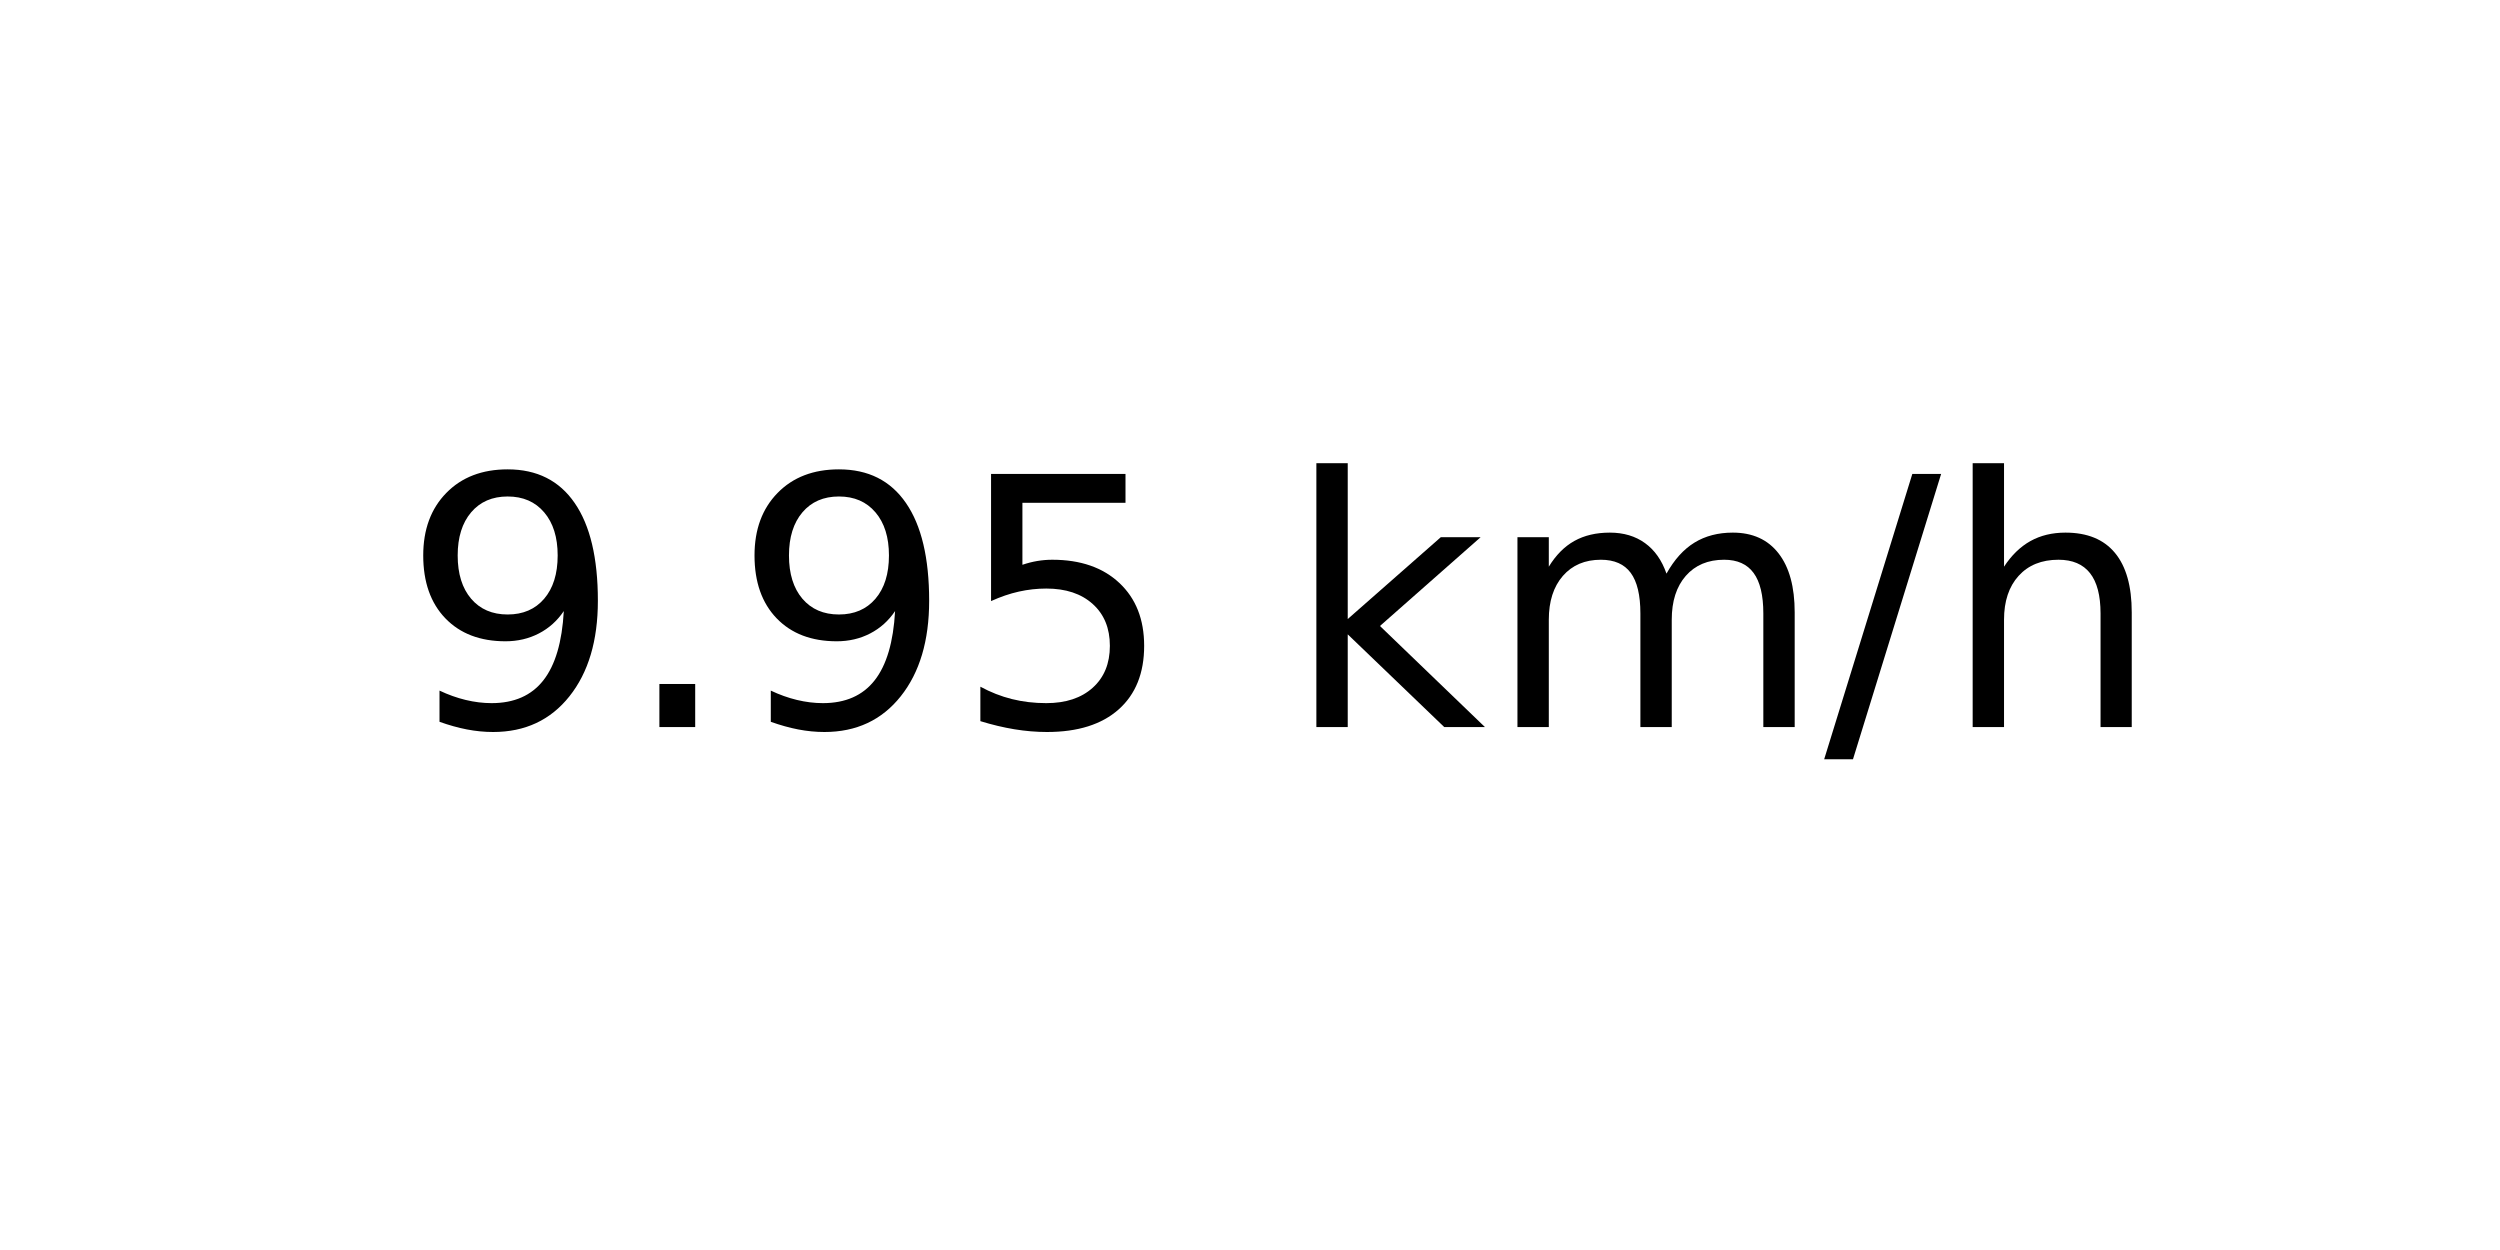
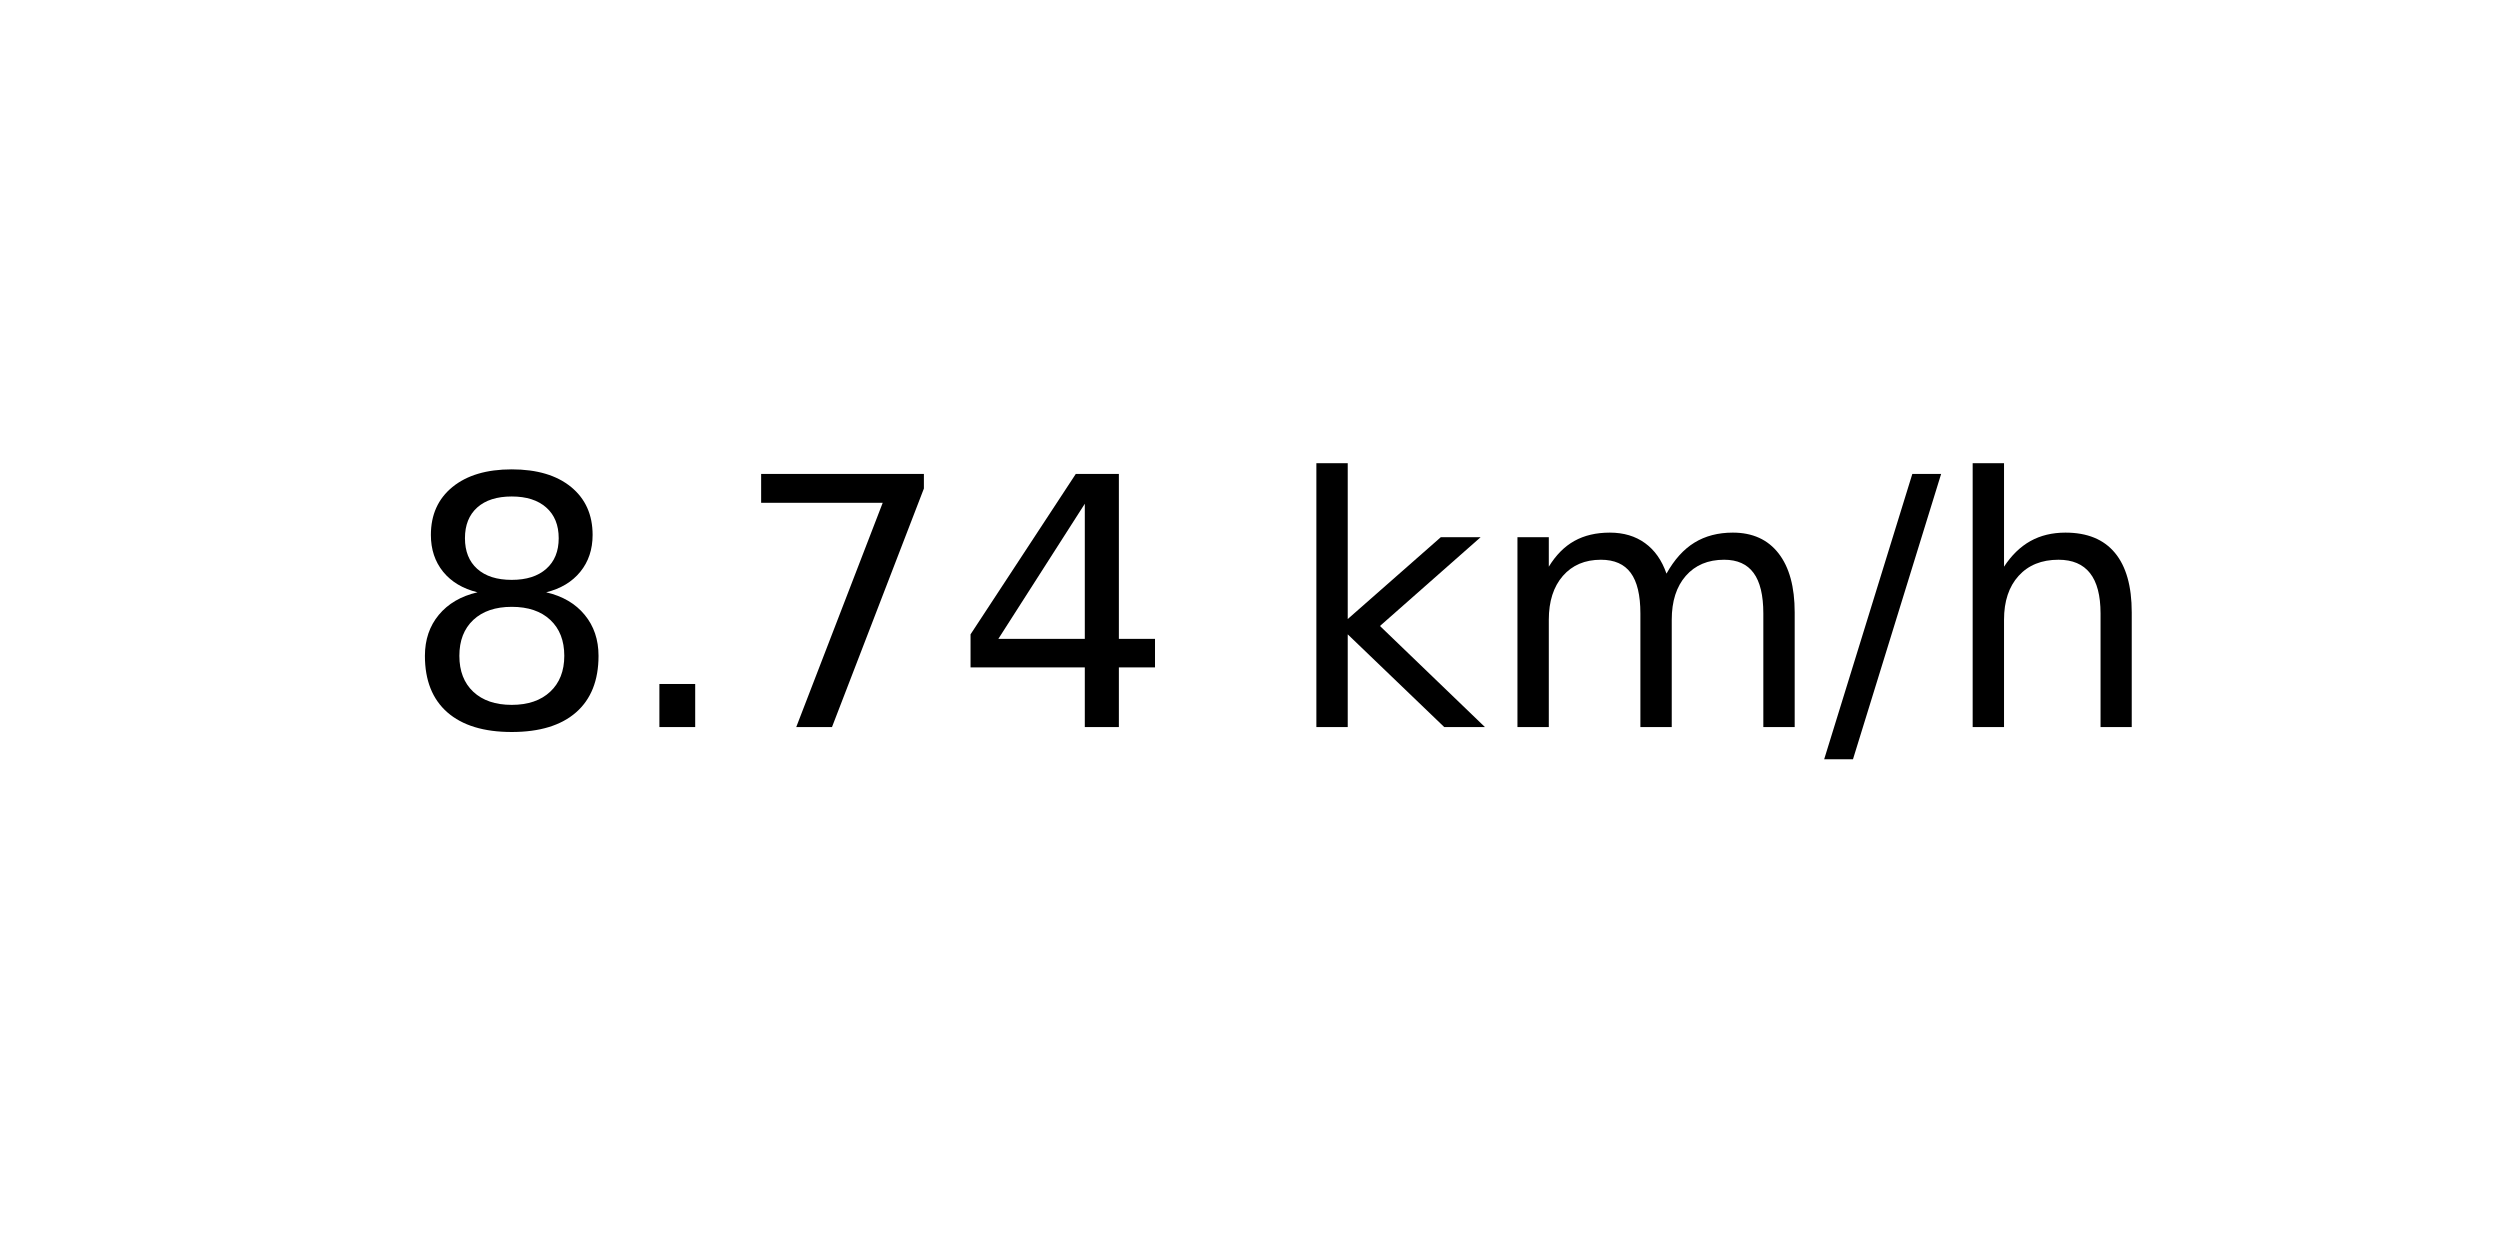
<svg xmlns="http://www.w3.org/2000/svg" xmlns:xlink="http://www.w3.org/1999/xlink" width="72pt" height="36pt" viewBox="0 0 72 36" version="1.1">
  <defs>
    <style type="text/css">*{stroke-linejoin: round; stroke-linecap: butt}</style>
  </defs>
  <g id="figure_1">
    <g id="axes_1">
      <g id="text_1">
        <g transform="translate(11.55937 20.93937) scale(0.1 -0.1)">
          <defs>
-             <path id="DejaVuSans-39" d="M 703 97  L 703 672  Q 941 559 1184 500  Q 1428 441 1663 441  Q 2288 441 2617 861  Q 2947 1281 2994 2138  Q 2813 1869 2534 1725  Q 2256 1581 1919 1581  Q 1219 1581 811 2004  Q 403 2428 403 3163  Q 403 3881 828 4315  Q 1253 4750 1959 4750  Q 2769 4750 3195 4129  Q 3622 3509 3622 2328  Q 3622 1225 3098 567  Q 2575 -91 1691 -91  Q 1453 -91 1209 -44  Q 966 3 703 97  z M 1959 2075  Q 2384 2075 2632 2365  Q 2881 2656 2881 3163  Q 2881 3666 2632 3958  Q 2384 4250 1959 4250  Q 1534 4250 1286 3958  Q 1038 3666 1038 3163  Q 1038 2656 1286 2365  Q 1534 2075 1959 2075  z " transform="scale(0.015625)" />
+             <path id="DejaVuSans-38" d="M 2034 2216  Q 1584 2216 1326 1975  Q 1069 1734 1069 1313  Q 1069 891 1326 650  Q 1584 409 2034 409  Q 2484 409 2743 651  Q 3003 894 3003 1313  Q 3003 1734 2745 1975  Q 2488 2216 2034 2216  z M 1403 2484  Q 997 2584 770 2862  Q 544 3141 544 3541  Q 544 4100 942 4425  Q 1341 4750 2034 4750  Q 2731 4750 3128 4425  Q 3525 4100 3525 3541  Q 3525 3141 3298 2862  Q 3072 2584 2669 2484  Q 3125 2378 3379 2068  Q 3634 1759 3634 1313  Q 3634 634 3220 271  Q 2806 -91 2034 -91  Q 1263 -91 848 271  Q 434 634 434 1313  Q 434 1759 690 2068  Q 947 2378 1403 2484  z M 1172 3481  Q 1172 3119 1398 2916  Q 1625 2713 2034 2713  Q 2441 2713 2670 2916  Q 2900 3119 2900 3481  Q 2900 3844 2670 4047  Q 2441 4250 2034 4250  Q 1625 4250 1398 4047  Q 1172 3844 1172 3481  z " transform="scale(0.015625)" />
            <path id="DejaVuSans-2e" d="M 684 794  L 1344 794  L 1344 0  L 684 0  L 684 794  z " transform="scale(0.015625)" />
-             <path id="DejaVuSans-35" d="M 691 4666  L 3169 4666  L 3169 4134  L 1269 4134  L 1269 2991  Q 1406 3038 1543 3061  Q 1681 3084 1819 3084  Q 2600 3084 3056 2656  Q 3513 2228 3513 1497  Q 3513 744 3044 326  Q 2575 -91 1722 -91  Q 1428 -91 1123 -41  Q 819 9 494 109  L 494 744  Q 775 591 1075 516  Q 1375 441 1709 441  Q 2250 441 2565 725  Q 2881 1009 2881 1497  Q 2881 1984 2565 2268  Q 2250 2553 1709 2553  Q 1456 2553 1204 2497  Q 953 2441 691 2322  L 691 4666  z " transform="scale(0.015625)" />
+             <path id="DejaVuSans-37" d="M 525 4666  L 3525 4666  L 3525 4397  L 1831 0  L 1172 0  L 2766 4134  L 525 4134  L 525 4666  z " transform="scale(0.015625)" />
+             <path id="DejaVuSans-34" d="M 2419 4116  L 825 1625  L 2419 1625  L 2419 4116  z M 2253 4666  L 3047 4666  L 3047 1625  L 3713 1625  L 3713 1100  L 3047 1100  L 3047 0  L 2419 0  L 2419 1100  L 313 1100  L 313 1709  L 2253 4666  z " transform="scale(0.015625)" />
            <path id="DejaVuSans-20" transform="scale(0.015625)" />
            <path id="DejaVuSans-6b" d="M 581 4863  L 1159 4863  L 1159 1991  L 2875 3500  L 3609 3500  L 1753 1863  L 3688 0  L 2938 0  L 1159 1709  L 1159 0  L 581 0  L 581 4863  z " transform="scale(0.015625)" />
            <path id="DejaVuSans-6d" d="M 3328 2828  Q 3544 3216 3844 3400  Q 4144 3584 4550 3584  Q 5097 3584 5394 3201  Q 5691 2819 5691 2113  L 5691 0  L 5113 0  L 5113 2094  Q 5113 2597 4934 2840  Q 4756 3084 4391 3084  Q 3944 3084 3684 2787  Q 3425 2491 3425 1978  L 3425 0  L 2847 0  L 2847 2094  Q 2847 2600 2669 2842  Q 2491 3084 2119 3084  Q 1678 3084 1418 2786  Q 1159 2488 1159 1978  L 1159 0  L 581 0  L 581 3500  L 1159 3500  L 1159 2956  Q 1356 3278 1631 3431  Q 1906 3584 2284 3584  Q 2666 3584 2933 3390  Q 3200 3197 3328 2828  z " transform="scale(0.015625)" />
            <path id="DejaVuSans-2f" d="M 1625 4666  L 2156 4666  L 531 -594  L 0 -594  L 1625 4666  z " transform="scale(0.015625)" />
            <path id="DejaVuSans-68" d="M 3513 2113  L 3513 0  L 2938 0  L 2938 2094  Q 2938 2591 2744 2837  Q 2550 3084 2163 3084  Q 1697 3084 1428 2787  Q 1159 2491 1159 1978  L 1159 0  L 581 0  L 581 4863  L 1159 4863  L 1159 2956  Q 1366 3272 1645 3428  Q 1925 3584 2291 3584  Q 2894 3584 3203 3211  Q 3513 2838 3513 2113  z " transform="scale(0.015625)" />
          </defs>
-           <use xlink:href="#DejaVuSans-39" />
+           <use xlink:href="#DejaVuSans-38" />
          <use xlink:href="#DejaVuSans-2e" x="63.623" />
-           <use xlink:href="#DejaVuSans-39" x="95.41" />
-           <use xlink:href="#DejaVuSans-35" x="159.033" />
+           <use xlink:href="#DejaVuSans-37" x="95.41" />
+           <use xlink:href="#DejaVuSans-34" x="159.033" />
          <use xlink:href="#DejaVuSans-20" x="222.656" />
          <use xlink:href="#DejaVuSans-6b" x="254.443" />
          <use xlink:href="#DejaVuSans-6d" x="312.354" />
          <use xlink:href="#DejaVuSans-2f" x="409.766" />
          <use xlink:href="#DejaVuSans-68" x="443.457" />
        </g>
      </g>
    </g>
  </g>
</svg>
